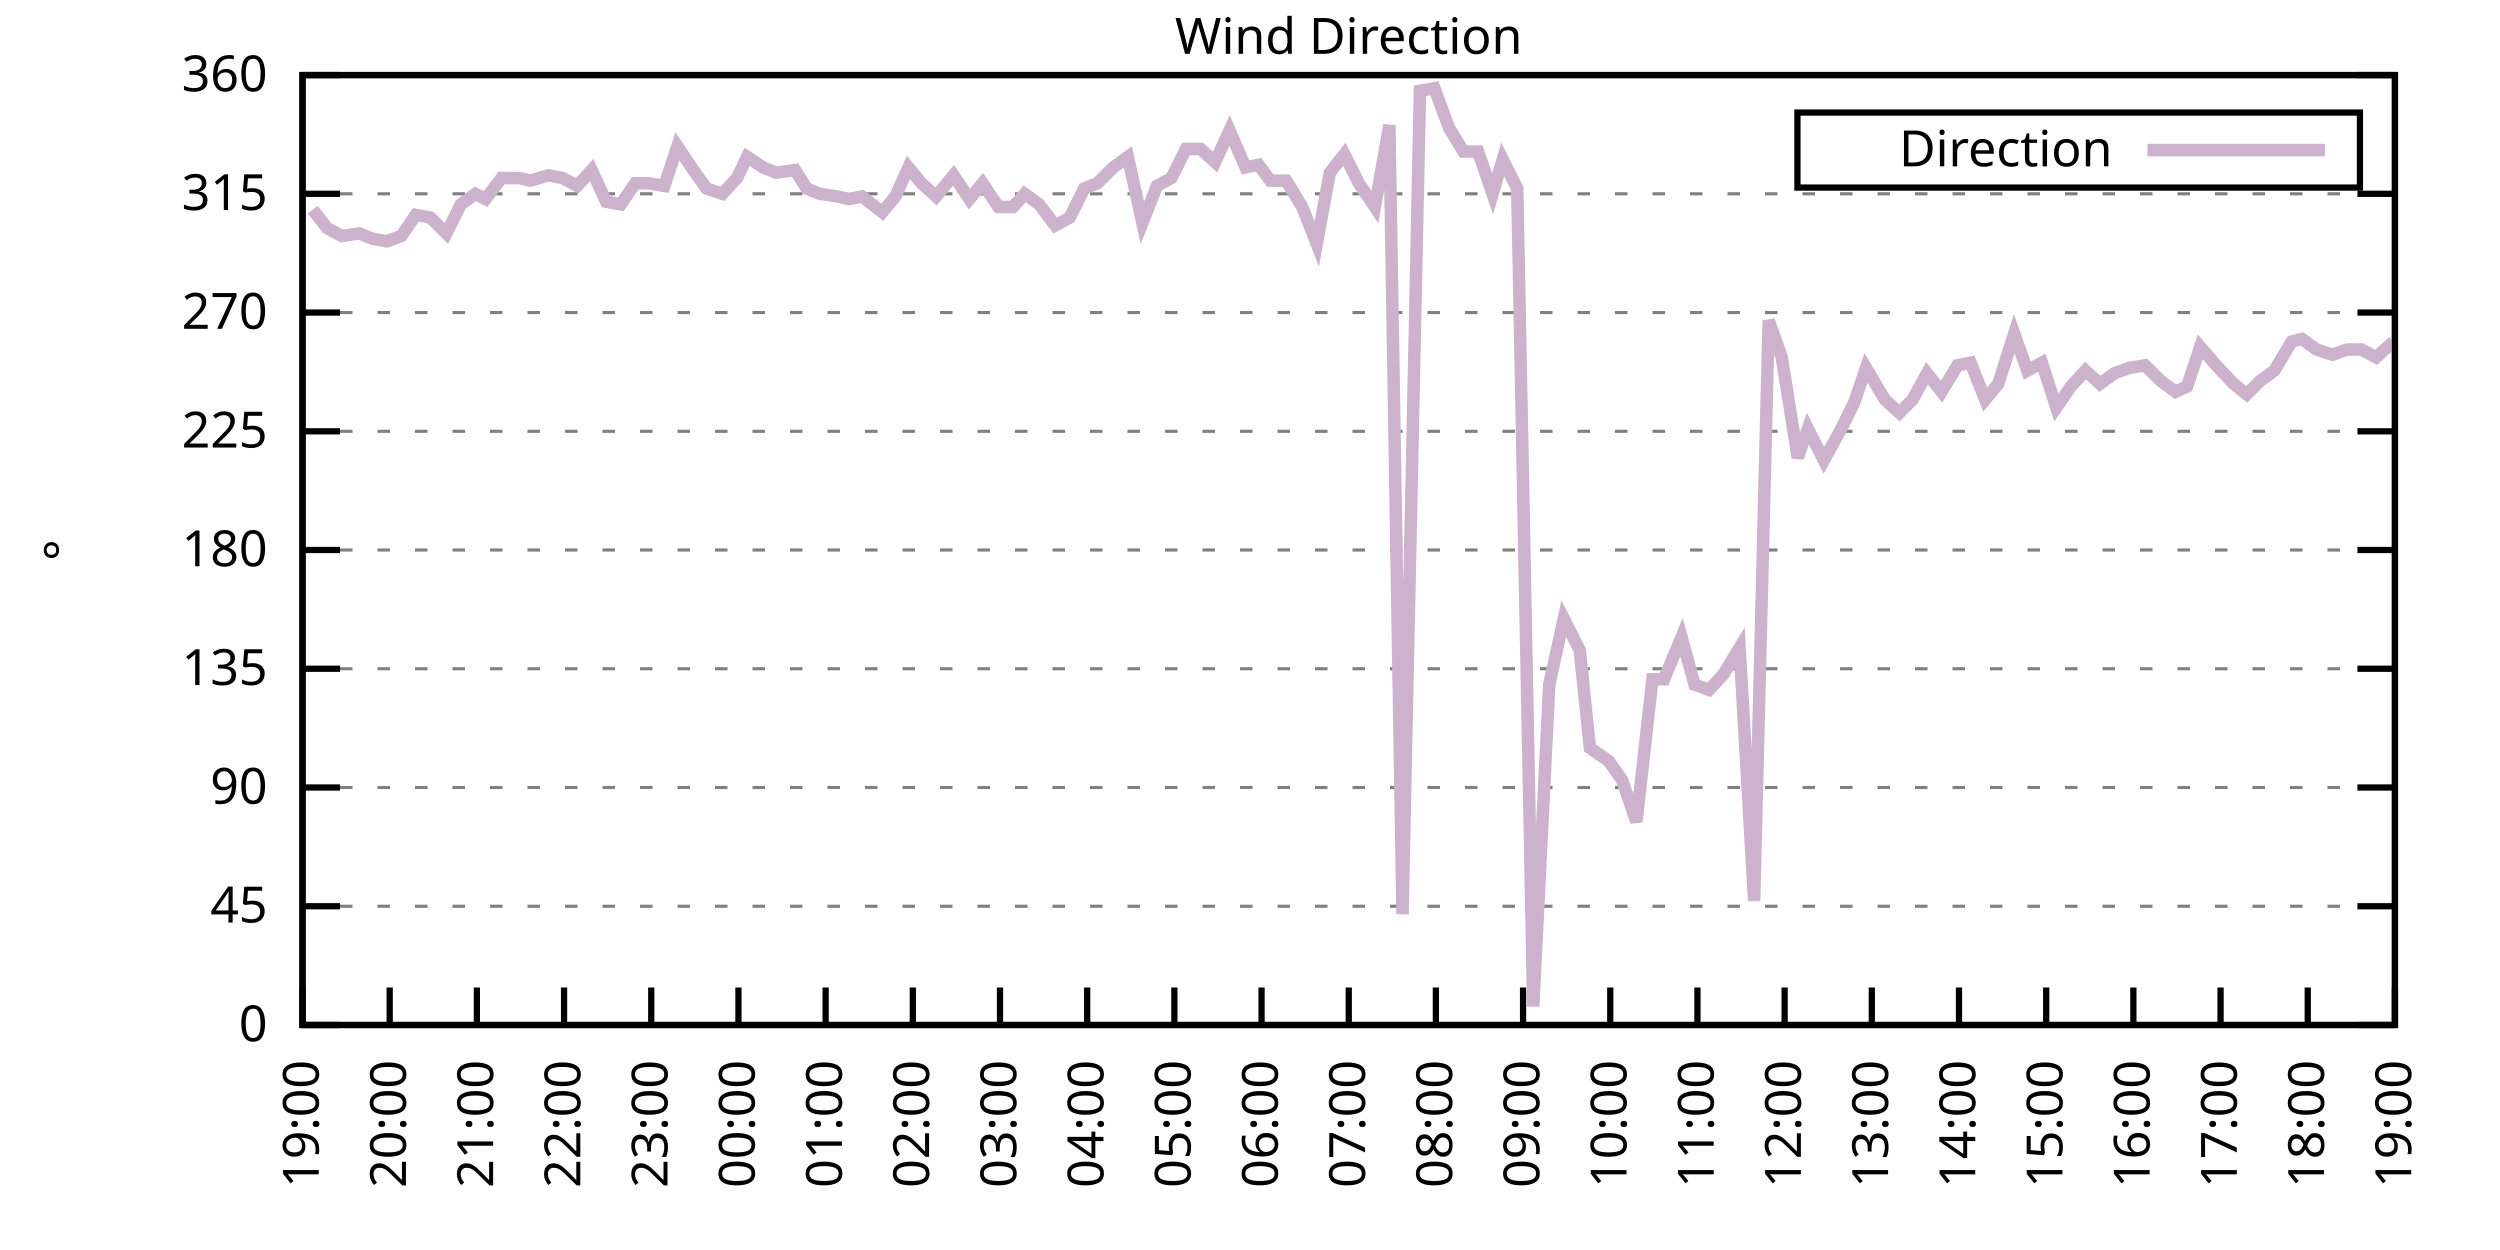
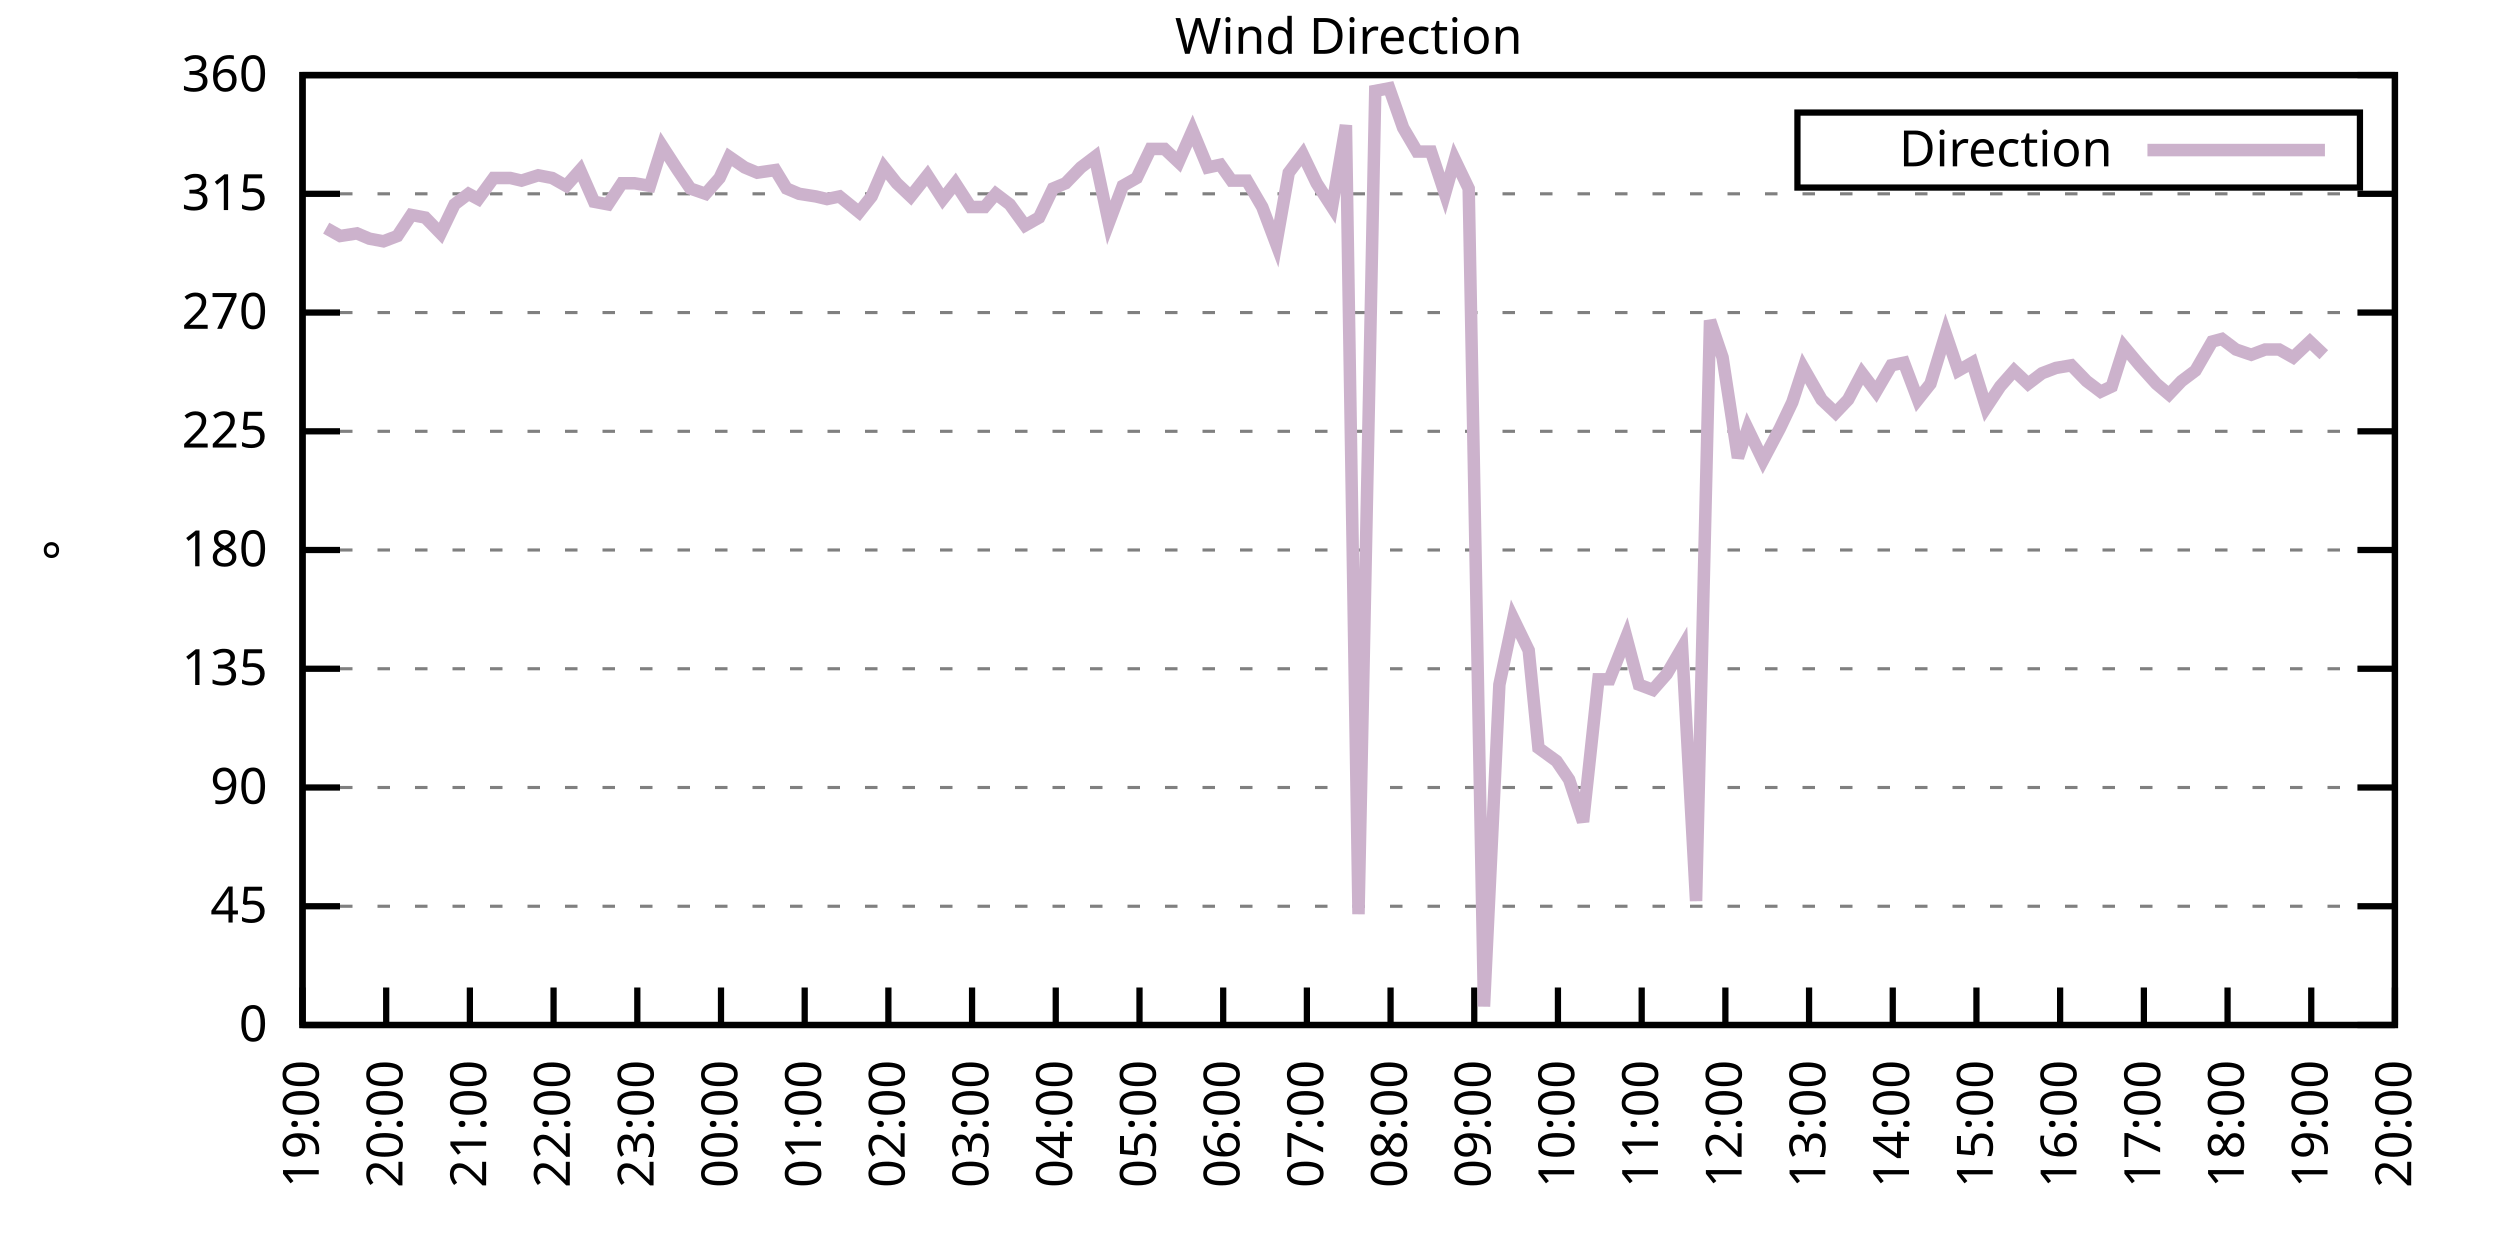
<svg xmlns="http://www.w3.org/2000/svg" xmlns:xlink="http://www.w3.org/1999/xlink" width="400" height="200" viewBox="0 0 400 200">
  <g id="gnuplot_canvas">
    <rect x="0" y="0" width="400" height="200" fill="none" />
    <defs>
      <circle id="gpDot" r="0.5" stroke-width="0.5" stroke="currentColor" />
      <path id="gpPt0" stroke-width="0.333" stroke="currentColor" d="M-1,0 h2 M0,-1 v2" />
      <path id="gpPt1" stroke-width="0.333" stroke="currentColor" d="M-1,-1 L1,1 M1,-1 L-1,1" />
      <path id="gpPt2" stroke-width="0.333" stroke="currentColor" d="M-1,0 L1,0 M0,-1 L0,1 M-1,-1 L1,1 M-1,1 L1,-1" />
      <rect id="gpPt3" stroke-width="0.333" stroke="currentColor" x="-1" y="-1" width="2" height="2" />
      <rect id="gpPt4" stroke-width="0.333" stroke="currentColor" fill="currentColor" x="-1" y="-1" width="2" height="2" />
      <circle id="gpPt5" stroke-width="0.333" stroke="currentColor" cx="0" cy="0" r="1" />
      <use xlink:href="#gpPt5" id="gpPt6" fill="currentColor" stroke="none" />
      <path id="gpPt7" stroke-width="0.333" stroke="currentColor" d="M0,-1.33 L-1.33,0.67 L1.33,0.67 z" />
      <use xlink:href="#gpPt7" id="gpPt8" fill="currentColor" stroke="none" />
      <use xlink:href="#gpPt7" id="gpPt9" stroke="currentColor" transform="rotate(180)" />
      <use xlink:href="#gpPt9" id="gpPt10" fill="currentColor" stroke="none" />
      <use xlink:href="#gpPt3" id="gpPt11" stroke="currentColor" transform="rotate(45)" />
      <use xlink:href="#gpPt11" id="gpPt12" fill="currentColor" stroke="none" />
      <path id="gpPt13" stroke-width="0.333" stroke="currentColor" d="M0,1.330 L1.265,0.411 L0.782,-1.067 L-0.782,-1.076 L-1.265,0.411 z" />
      <use xlink:href="#gpPt13" id="gpPt14" fill="currentColor" stroke="none" />
      <filter id="textbox" filterUnits="objectBoundingBox" x="0" y="0" height="1" width="1">
        <feFlood flood-color="white" flood-opacity="1" result="bgnd" />
        <feComposite in="SourceGraphic" in2="bgnd" operator="atop" />
      </filter>
      <filter id="greybox" filterUnits="objectBoundingBox" x="0" y="0" height="1" width="1">
        <feFlood flood-color="lightgrey" flood-opacity="1" result="grey" />
        <feComposite in="SourceGraphic" in2="grey" operator="atop" />
      </filter>
    </defs>
    <g fill="none" color="white" stroke="currentColor" stroke-width="1.00" stroke-linecap="butt" stroke-linejoin="miter">
</g>
    <g fill="none" color="black" stroke="currentColor" stroke-width="1.00" stroke-linecap="butt" stroke-linejoin="miter">
      <g stroke="none" shape-rendering="crispEdges">
        <polygon fill="rgb(255, 255, 255)" points="48.40,164.00 383.18,164.00 383.18,12.02 48.40,12.02 " />
      </g>
    </g>
    <g fill="none" color="black" stroke="currentColor" stroke-width="1.00" stroke-linecap="butt" stroke-linejoin="miter">
</g>
    <g fill="none" color="black" stroke="black" stroke-width="0.50" stroke-linecap="butt" stroke-linejoin="miter">
</g>
    <g fill="none" color="gray" stroke="currentColor" stroke-width="0.50" stroke-linecap="butt" stroke-linejoin="miter">
      <path stroke="gray" stroke-dasharray="2,4" class="gridline" d="M48.40,164.00 L383.19,164.00  " />
    </g>
    <g fill="none" color="gray" stroke="gray" stroke-width="1.00" stroke-linecap="butt" stroke-linejoin="miter">
</g>
    <g fill="none" color="black" stroke="currentColor" stroke-width="1.00" stroke-linecap="butt" stroke-linejoin="miter">
      <path stroke="black" d="M48.40,164.00 L54.40,164.00 M383.19,164.00 L377.19,164.00  " />
      <g transform="translate(42.80,166.60)" stroke="none" fill="black" font-family="Sans" font-size="8.00" text-anchor="end">
        <text>
          <tspan font-family="Sans"> 0</tspan>
        </text>
      </g>
    </g>
    <g fill="none" color="black" stroke="currentColor" stroke-width="1.00" stroke-linecap="butt" stroke-linejoin="miter">
</g>
    <g fill="none" color="black" stroke="black" stroke-width="0.50" stroke-linecap="butt" stroke-linejoin="miter">
</g>
    <g fill="none" color="gray" stroke="currentColor" stroke-width="0.50" stroke-linecap="butt" stroke-linejoin="miter">
      <path stroke="gray" stroke-dasharray="2,4" class="gridline" d="M48.40,145.00 L383.19,145.00  " />
    </g>
    <g fill="none" color="gray" stroke="gray" stroke-width="1.00" stroke-linecap="butt" stroke-linejoin="miter">
</g>
    <g fill="none" color="black" stroke="currentColor" stroke-width="1.00" stroke-linecap="butt" stroke-linejoin="miter">
      <path stroke="black" d="M48.40,145.00 L54.40,145.00 M383.19,145.00 L377.19,145.00  " />
      <g transform="translate(42.80,147.60)" stroke="none" fill="black" font-family="Sans" font-size="8.00" text-anchor="end">
        <text>
          <tspan font-family="Sans"> 45</tspan>
        </text>
      </g>
    </g>
    <g fill="none" color="black" stroke="currentColor" stroke-width="1.00" stroke-linecap="butt" stroke-linejoin="miter">
</g>
    <g fill="none" color="black" stroke="black" stroke-width="0.50" stroke-linecap="butt" stroke-linejoin="miter">
</g>
    <g fill="none" color="gray" stroke="currentColor" stroke-width="0.50" stroke-linecap="butt" stroke-linejoin="miter">
      <path stroke="gray" stroke-dasharray="2,4" class="gridline" d="M48.40,126.00 L383.19,126.00  " />
    </g>
    <g fill="none" color="gray" stroke="gray" stroke-width="1.00" stroke-linecap="butt" stroke-linejoin="miter">
</g>
    <g fill="none" color="black" stroke="currentColor" stroke-width="1.00" stroke-linecap="butt" stroke-linejoin="miter">
      <path stroke="black" d="M48.40,126.00 L54.40,126.00 M383.19,126.00 L377.19,126.00  " />
      <g transform="translate(42.80,128.60)" stroke="none" fill="black" font-family="Sans" font-size="8.00" text-anchor="end">
        <text>
          <tspan font-family="Sans"> 90</tspan>
        </text>
      </g>
    </g>
    <g fill="none" color="black" stroke="currentColor" stroke-width="1.00" stroke-linecap="butt" stroke-linejoin="miter">
</g>
    <g fill="none" color="black" stroke="black" stroke-width="0.50" stroke-linecap="butt" stroke-linejoin="miter">
</g>
    <g fill="none" color="gray" stroke="currentColor" stroke-width="0.50" stroke-linecap="butt" stroke-linejoin="miter">
      <path stroke="gray" stroke-dasharray="2,4" class="gridline" d="M48.40,107.00 L383.19,107.00  " />
    </g>
    <g fill="none" color="gray" stroke="gray" stroke-width="1.00" stroke-linecap="butt" stroke-linejoin="miter">
</g>
    <g fill="none" color="black" stroke="currentColor" stroke-width="1.00" stroke-linecap="butt" stroke-linejoin="miter">
      <path stroke="black" d="M48.40,107.00 L54.40,107.00 M383.19,107.00 L377.19,107.00  " />
      <g transform="translate(42.80,109.60)" stroke="none" fill="black" font-family="Sans" font-size="8.00" text-anchor="end">
        <text>
          <tspan font-family="Sans"> 135</tspan>
        </text>
      </g>
    </g>
    <g fill="none" color="black" stroke="currentColor" stroke-width="1.00" stroke-linecap="butt" stroke-linejoin="miter">
</g>
    <g fill="none" color="black" stroke="black" stroke-width="0.50" stroke-linecap="butt" stroke-linejoin="miter">
</g>
    <g fill="none" color="gray" stroke="currentColor" stroke-width="0.50" stroke-linecap="butt" stroke-linejoin="miter">
      <path stroke="gray" stroke-dasharray="2,4" class="gridline" d="M48.40,88.00 L383.19,88.00  " />
    </g>
    <g fill="none" color="gray" stroke="gray" stroke-width="1.00" stroke-linecap="butt" stroke-linejoin="miter">
</g>
    <g fill="none" color="black" stroke="currentColor" stroke-width="1.00" stroke-linecap="butt" stroke-linejoin="miter">
      <path stroke="black" d="M48.40,88.00 L54.40,88.00 M383.19,88.00 L377.19,88.00  " />
      <g transform="translate(42.80,90.60)" stroke="none" fill="black" font-family="Sans" font-size="8.00" text-anchor="end">
        <text>
          <tspan font-family="Sans"> 180</tspan>
        </text>
      </g>
    </g>
    <g fill="none" color="black" stroke="currentColor" stroke-width="1.00" stroke-linecap="butt" stroke-linejoin="miter">
</g>
    <g fill="none" color="black" stroke="black" stroke-width="0.50" stroke-linecap="butt" stroke-linejoin="miter">
</g>
    <g fill="none" color="gray" stroke="currentColor" stroke-width="0.50" stroke-linecap="butt" stroke-linejoin="miter">
      <path stroke="gray" stroke-dasharray="2,4" class="gridline" d="M48.40,69.01 L383.19,69.01  " />
    </g>
    <g fill="none" color="gray" stroke="gray" stroke-width="1.00" stroke-linecap="butt" stroke-linejoin="miter">
</g>
    <g fill="none" color="black" stroke="currentColor" stroke-width="1.00" stroke-linecap="butt" stroke-linejoin="miter">
      <path stroke="black" d="M48.40,69.01 L54.40,69.01 M383.19,69.01 L377.19,69.01  " />
      <g transform="translate(42.80,71.61)" stroke="none" fill="black" font-family="Sans" font-size="8.00" text-anchor="end">
        <text>
          <tspan font-family="Sans"> 225</tspan>
        </text>
      </g>
    </g>
    <g fill="none" color="black" stroke="currentColor" stroke-width="1.00" stroke-linecap="butt" stroke-linejoin="miter">
</g>
    <g fill="none" color="black" stroke="black" stroke-width="0.50" stroke-linecap="butt" stroke-linejoin="miter">
</g>
    <g fill="none" color="gray" stroke="currentColor" stroke-width="0.50" stroke-linecap="butt" stroke-linejoin="miter">
      <path stroke="gray" stroke-dasharray="2,4" class="gridline" d="M48.40,50.01 L383.19,50.01  " />
    </g>
    <g fill="none" color="gray" stroke="gray" stroke-width="1.00" stroke-linecap="butt" stroke-linejoin="miter">
</g>
    <g fill="none" color="black" stroke="currentColor" stroke-width="1.00" stroke-linecap="butt" stroke-linejoin="miter">
      <path stroke="black" d="M48.40,50.01 L54.40,50.01 M383.19,50.01 L377.19,50.01  " />
      <g transform="translate(42.80,52.61)" stroke="none" fill="black" font-family="Sans" font-size="8.00" text-anchor="end">
        <text>
          <tspan font-family="Sans"> 270</tspan>
        </text>
      </g>
    </g>
    <g fill="none" color="black" stroke="currentColor" stroke-width="1.00" stroke-linecap="butt" stroke-linejoin="miter">
</g>
    <g fill="none" color="black" stroke="black" stroke-width="0.50" stroke-linecap="butt" stroke-linejoin="miter">
</g>
    <g fill="none" color="gray" stroke="currentColor" stroke-width="0.50" stroke-linecap="butt" stroke-linejoin="miter">
      <path stroke="gray" stroke-dasharray="2,4" class="gridline" d="M48.40,31.01 L383.19,31.01  " />
    </g>
    <g fill="none" color="gray" stroke="gray" stroke-width="1.00" stroke-linecap="butt" stroke-linejoin="miter">
</g>
    <g fill="none" color="black" stroke="currentColor" stroke-width="1.00" stroke-linecap="butt" stroke-linejoin="miter">
      <path stroke="black" d="M48.40,31.01 L54.40,31.01 M383.19,31.01 L377.19,31.01  " />
      <g transform="translate(42.80,33.61)" stroke="none" fill="black" font-family="Sans" font-size="8.00" text-anchor="end">
        <text>
          <tspan font-family="Sans"> 315</tspan>
        </text>
      </g>
    </g>
    <g fill="none" color="black" stroke="currentColor" stroke-width="1.00" stroke-linecap="butt" stroke-linejoin="miter">
</g>
    <g fill="none" color="black" stroke="black" stroke-width="0.50" stroke-linecap="butt" stroke-linejoin="miter">
</g>
    <g fill="none" color="gray" stroke="currentColor" stroke-width="0.50" stroke-linecap="butt" stroke-linejoin="miter">
      <path stroke="gray" stroke-dasharray="2,4" class="gridline" d="M48.40,12.01 L383.19,12.01  " />
    </g>
    <g fill="none" color="gray" stroke="gray" stroke-width="1.00" stroke-linecap="butt" stroke-linejoin="miter">
</g>
    <g fill="none" color="black" stroke="currentColor" stroke-width="1.00" stroke-linecap="butt" stroke-linejoin="miter">
      <path stroke="black" d="M48.40,12.01 L54.40,12.01 M383.19,12.01 L377.19,12.01  " />
      <g transform="translate(42.80,14.61)" stroke="none" fill="black" font-family="Sans" font-size="8.00" text-anchor="end">
        <text>
          <tspan font-family="Sans"> 360</tspan>
        </text>
      </g>
    </g>
    <g fill="none" color="black" stroke="currentColor" stroke-width="1.00" stroke-linecap="butt" stroke-linejoin="miter">
      <path stroke="black" d="M48.40,164.00 L48.40,158.00  " />
      <g transform="translate(51.00,169.60) rotate(270.00)" stroke="none" fill="black" font-family="Sans" font-size="8.00" text-anchor="end">
        <text>
          <tspan font-family="Sans">19:00</tspan>
        </text>
      </g>
    </g>
    <g fill="none" color="black" stroke="currentColor" stroke-width="1.00" stroke-linecap="butt" stroke-linejoin="miter">
-       <path stroke="black" d="M62.35,164.00 L62.35,158.00  " />
-       <g transform="translate(64.95,169.60) rotate(270.00)" stroke="none" fill="black" font-family="Sans" font-size="8.00" text-anchor="end">
+       <path stroke="black" d="M61.79,164.00 L61.79,158.00  " />
+       <g transform="translate(64.39,169.60) rotate(270.00)" stroke="none" fill="black" font-family="Sans" font-size="8.00" text-anchor="end">
        <text>
          <tspan font-family="Sans">20:00</tspan>
        </text>
      </g>
    </g>
    <g fill="none" color="black" stroke="currentColor" stroke-width="1.00" stroke-linecap="butt" stroke-linejoin="miter">
-       <path stroke="black" d="M76.30,164.00 L76.30,158.00  " />
-       <g transform="translate(78.90,169.60) rotate(270.00)" stroke="none" fill="black" font-family="Sans" font-size="8.00" text-anchor="end">
+       <path stroke="black" d="M75.18,164.00 L75.18,158.00  " />
+       <g transform="translate(77.78,169.60) rotate(270.00)" stroke="none" fill="black" font-family="Sans" font-size="8.00" text-anchor="end">
        <text>
          <tspan font-family="Sans">21:00</tspan>
        </text>
      </g>
    </g>
    <g fill="none" color="black" stroke="currentColor" stroke-width="1.00" stroke-linecap="butt" stroke-linejoin="miter">
-       <path stroke="black" d="M90.25,164.00 L90.25,158.00  " />
-       <g transform="translate(92.85,169.60) rotate(270.00)" stroke="none" fill="black" font-family="Sans" font-size="8.00" text-anchor="end">
+       <path stroke="black" d="M88.57,164.00 L88.57,158.00  " />
+       <g transform="translate(91.17,169.60) rotate(270.00)" stroke="none" fill="black" font-family="Sans" font-size="8.00" text-anchor="end">
        <text>
          <tspan font-family="Sans">22:00</tspan>
        </text>
      </g>
    </g>
    <g fill="none" color="black" stroke="currentColor" stroke-width="1.00" stroke-linecap="butt" stroke-linejoin="miter">
-       <path stroke="black" d="M104.20,164.00 L104.20,158.00  " />
-       <g transform="translate(106.80,169.60) rotate(270.00)" stroke="none" fill="black" font-family="Sans" font-size="8.00" text-anchor="end">
+       <path stroke="black" d="M101.97,164.00 L101.97,158.00  " />
+       <g transform="translate(104.57,169.60) rotate(270.00)" stroke="none" fill="black" font-family="Sans" font-size="8.00" text-anchor="end">
        <text>
          <tspan font-family="Sans">23:00</tspan>
        </text>
      </g>
    </g>
    <g fill="none" color="black" stroke="currentColor" stroke-width="1.00" stroke-linecap="butt" stroke-linejoin="miter">
-       <path stroke="black" d="M118.15,164.00 L118.15,158.00  " />
-       <g transform="translate(120.75,169.60) rotate(270.00)" stroke="none" fill="black" font-family="Sans" font-size="8.00" text-anchor="end">
+       <path stroke="black" d="M115.36,164.00 L115.36,158.00  " />
+       <g transform="translate(117.96,169.60) rotate(270.00)" stroke="none" fill="black" font-family="Sans" font-size="8.00" text-anchor="end">
        <text>
          <tspan font-family="Sans">00:00</tspan>
        </text>
      </g>
    </g>
    <g fill="none" color="black" stroke="currentColor" stroke-width="1.00" stroke-linecap="butt" stroke-linejoin="miter">
-       <path stroke="black" d="M132.10,164.00 L132.10,158.00  " />
-       <g transform="translate(134.70,169.60) rotate(270.00)" stroke="none" fill="black" font-family="Sans" font-size="8.00" text-anchor="end">
+       <path stroke="black" d="M128.75,164.00 L128.75,158.00  " />
+       <g transform="translate(131.35,169.60) rotate(270.00)" stroke="none" fill="black" font-family="Sans" font-size="8.00" text-anchor="end">
        <text>
          <tspan font-family="Sans">01:00</tspan>
        </text>
      </g>
    </g>
    <g fill="none" color="black" stroke="currentColor" stroke-width="1.00" stroke-linecap="butt" stroke-linejoin="miter">
-       <path stroke="black" d="M146.05,164.00 L146.05,158.00  " />
-       <g transform="translate(148.65,169.60) rotate(270.00)" stroke="none" fill="black" font-family="Sans" font-size="8.00" text-anchor="end">
+       <path stroke="black" d="M142.14,164.00 L142.14,158.00  " />
+       <g transform="translate(144.74,169.60) rotate(270.00)" stroke="none" fill="black" font-family="Sans" font-size="8.00" text-anchor="end">
        <text>
          <tspan font-family="Sans">02:00</tspan>
        </text>
      </g>
    </g>
    <g fill="none" color="black" stroke="currentColor" stroke-width="1.00" stroke-linecap="butt" stroke-linejoin="miter">
-       <path stroke="black" d="M160.00,164.00 L160.00,158.00  " />
-       <g transform="translate(162.60,169.60) rotate(270.00)" stroke="none" fill="black" font-family="Sans" font-size="8.00" text-anchor="end">
+       <path stroke="black" d="M155.53,164.00 L155.53,158.00  " />
+       <g transform="translate(158.13,169.60) rotate(270.00)" stroke="none" fill="black" font-family="Sans" font-size="8.00" text-anchor="end">
        <text>
          <tspan font-family="Sans">03:00</tspan>
        </text>
      </g>
    </g>
    <g fill="none" color="black" stroke="currentColor" stroke-width="1.00" stroke-linecap="butt" stroke-linejoin="miter">
-       <path stroke="black" d="M173.95,164.00 L173.95,158.00  " />
-       <g transform="translate(176.55,169.60) rotate(270.00)" stroke="none" fill="black" font-family="Sans" font-size="8.00" text-anchor="end">
+       <path stroke="black" d="M168.92,164.00 L168.92,158.00  " />
+       <g transform="translate(171.52,169.60) rotate(270.00)" stroke="none" fill="black" font-family="Sans" font-size="8.00" text-anchor="end">
        <text>
          <tspan font-family="Sans">04:00</tspan>
        </text>
      </g>
    </g>
    <g fill="none" color="black" stroke="currentColor" stroke-width="1.00" stroke-linecap="butt" stroke-linejoin="miter">
-       <path stroke="black" d="M187.90,164.00 L187.90,158.00  " />
-       <g transform="translate(190.50,169.60) rotate(270.00)" stroke="none" fill="black" font-family="Sans" font-size="8.00" text-anchor="end">
+       <path stroke="black" d="M182.32,164.00 L182.32,158.00  " />
+       <g transform="translate(184.92,169.60) rotate(270.00)" stroke="none" fill="black" font-family="Sans" font-size="8.00" text-anchor="end">
        <text>
          <tspan font-family="Sans">05:00</tspan>
        </text>
      </g>
    </g>
    <g fill="none" color="black" stroke="currentColor" stroke-width="1.00" stroke-linecap="butt" stroke-linejoin="miter">
-       <path stroke="black" d="M201.85,164.00 L201.85,158.00  " />
-       <g transform="translate(204.45,169.60) rotate(270.00)" stroke="none" fill="black" font-family="Sans" font-size="8.00" text-anchor="end">
+       <path stroke="black" d="M195.71,164.00 L195.71,158.00  " />
+       <g transform="translate(198.31,169.60) rotate(270.00)" stroke="none" fill="black" font-family="Sans" font-size="8.00" text-anchor="end">
        <text>
          <tspan font-family="Sans">06:00</tspan>
        </text>
      </g>
    </g>
    <g fill="none" color="black" stroke="currentColor" stroke-width="1.00" stroke-linecap="butt" stroke-linejoin="miter">
-       <path stroke="black" d="M215.80,164.00 L215.80,158.00  " />
-       <g transform="translate(218.40,169.60) rotate(270.00)" stroke="none" fill="black" font-family="Sans" font-size="8.00" text-anchor="end">
+       <path stroke="black" d="M209.10,164.00 L209.10,158.00  " />
+       <g transform="translate(211.70,169.60) rotate(270.00)" stroke="none" fill="black" font-family="Sans" font-size="8.00" text-anchor="end">
        <text>
          <tspan font-family="Sans">07:00</tspan>
        </text>
      </g>
    </g>
    <g fill="none" color="black" stroke="currentColor" stroke-width="1.00" stroke-linecap="butt" stroke-linejoin="miter">
-       <path stroke="black" d="M229.74,164.00 L229.74,158.00  " />
-       <g transform="translate(232.34,169.60) rotate(270.00)" stroke="none" fill="black" font-family="Sans" font-size="8.00" text-anchor="end">
+       <path stroke="black" d="M222.49,164.00 L222.49,158.00  " />
+       <g transform="translate(225.09,169.60) rotate(270.00)" stroke="none" fill="black" font-family="Sans" font-size="8.00" text-anchor="end">
        <text>
          <tspan font-family="Sans">08:00</tspan>
        </text>
      </g>
    </g>
    <g fill="none" color="black" stroke="currentColor" stroke-width="1.00" stroke-linecap="butt" stroke-linejoin="miter">
-       <path stroke="black" d="M243.69,164.00 L243.69,158.00  " />
-       <g transform="translate(246.29,169.60) rotate(270.00)" stroke="none" fill="black" font-family="Sans" font-size="8.00" text-anchor="end">
+       <path stroke="black" d="M235.88,164.00 L235.88,158.00  " />
+       <g transform="translate(238.48,169.60) rotate(270.00)" stroke="none" fill="black" font-family="Sans" font-size="8.00" text-anchor="end">
        <text>
          <tspan font-family="Sans">09:00</tspan>
        </text>
      </g>
    </g>
    <g fill="none" color="black" stroke="currentColor" stroke-width="1.00" stroke-linecap="butt" stroke-linejoin="miter">
-       <path stroke="black" d="M257.64,164.00 L257.64,158.00  " />
-       <g transform="translate(260.24,169.60) rotate(270.00)" stroke="none" fill="black" font-family="Sans" font-size="8.00" text-anchor="end">
+       <path stroke="black" d="M249.27,164.00 L249.27,158.00  " />
+       <g transform="translate(251.87,169.60) rotate(270.00)" stroke="none" fill="black" font-family="Sans" font-size="8.00" text-anchor="end">
        <text>
          <tspan font-family="Sans">10:00</tspan>
        </text>
      </g>
    </g>
    <g fill="none" color="black" stroke="currentColor" stroke-width="1.00" stroke-linecap="butt" stroke-linejoin="miter">
-       <path stroke="black" d="M271.59,164.00 L271.59,158.00  " />
-       <g transform="translate(274.19,169.60) rotate(270.00)" stroke="none" fill="black" font-family="Sans" font-size="8.00" text-anchor="end">
+       <path stroke="black" d="M262.67,164.00 L262.67,158.00  " />
+       <g transform="translate(265.27,169.60) rotate(270.00)" stroke="none" fill="black" font-family="Sans" font-size="8.00" text-anchor="end">
        <text>
          <tspan font-family="Sans">11:00</tspan>
        </text>
      </g>
    </g>
    <g fill="none" color="black" stroke="currentColor" stroke-width="1.00" stroke-linecap="butt" stroke-linejoin="miter">
-       <path stroke="black" d="M285.54,164.00 L285.54,158.00  " />
-       <g transform="translate(288.14,169.60) rotate(270.00)" stroke="none" fill="black" font-family="Sans" font-size="8.00" text-anchor="end">
+       <path stroke="black" d="M276.06,164.00 L276.06,158.00  " />
+       <g transform="translate(278.66,169.60) rotate(270.00)" stroke="none" fill="black" font-family="Sans" font-size="8.00" text-anchor="end">
        <text>
          <tspan font-family="Sans">12:00</tspan>
        </text>
      </g>
    </g>
    <g fill="none" color="black" stroke="currentColor" stroke-width="1.00" stroke-linecap="butt" stroke-linejoin="miter">
-       <path stroke="black" d="M299.49,164.00 L299.49,158.00  " />
-       <g transform="translate(302.09,169.60) rotate(270.00)" stroke="none" fill="black" font-family="Sans" font-size="8.00" text-anchor="end">
+       <path stroke="black" d="M289.45,164.00 L289.45,158.00  " />
+       <g transform="translate(292.05,169.60) rotate(270.00)" stroke="none" fill="black" font-family="Sans" font-size="8.00" text-anchor="end">
        <text>
          <tspan font-family="Sans">13:00</tspan>
        </text>
      </g>
    </g>
    <g fill="none" color="black" stroke="currentColor" stroke-width="1.00" stroke-linecap="butt" stroke-linejoin="miter">
-       <path stroke="black" d="M313.44,164.00 L313.44,158.00  " />
-       <g transform="translate(316.04,169.60) rotate(270.00)" stroke="none" fill="black" font-family="Sans" font-size="8.00" text-anchor="end">
+       <path stroke="black" d="M302.84,164.00 L302.84,158.00  " />
+       <g transform="translate(305.44,169.60) rotate(270.00)" stroke="none" fill="black" font-family="Sans" font-size="8.00" text-anchor="end">
        <text>
          <tspan font-family="Sans">14:00</tspan>
        </text>
      </g>
    </g>
    <g fill="none" color="black" stroke="currentColor" stroke-width="1.00" stroke-linecap="butt" stroke-linejoin="miter">
-       <path stroke="black" d="M327.39,164.00 L327.39,158.00  " />
-       <g transform="translate(329.99,169.60) rotate(270.00)" stroke="none" fill="black" font-family="Sans" font-size="8.00" text-anchor="end">
+       <path stroke="black" d="M316.23,164.00 L316.23,158.00  " />
+       <g transform="translate(318.83,169.60) rotate(270.00)" stroke="none" fill="black" font-family="Sans" font-size="8.00" text-anchor="end">
        <text>
          <tspan font-family="Sans">15:00</tspan>
        </text>
      </g>
    </g>
    <g fill="none" color="black" stroke="currentColor" stroke-width="1.00" stroke-linecap="butt" stroke-linejoin="miter">
-       <path stroke="black" d="M341.34,164.00 L341.34,158.00  " />
-       <g transform="translate(343.94,169.60) rotate(270.00)" stroke="none" fill="black" font-family="Sans" font-size="8.00" text-anchor="end">
+       <path stroke="black" d="M329.62,164.00 L329.62,158.00  " />
+       <g transform="translate(332.22,169.60) rotate(270.00)" stroke="none" fill="black" font-family="Sans" font-size="8.00" text-anchor="end">
        <text>
          <tspan font-family="Sans">16:00</tspan>
        </text>
      </g>
    </g>
    <g fill="none" color="black" stroke="currentColor" stroke-width="1.00" stroke-linecap="butt" stroke-linejoin="miter">
-       <path stroke="black" d="M355.29,164.00 L355.29,158.00  " />
-       <g transform="translate(357.89,169.60) rotate(270.00)" stroke="none" fill="black" font-family="Sans" font-size="8.00" text-anchor="end">
+       <path stroke="black" d="M343.02,164.00 L343.02,158.00  " />
+       <g transform="translate(345.62,169.60) rotate(270.00)" stroke="none" fill="black" font-family="Sans" font-size="8.00" text-anchor="end">
        <text>
          <tspan font-family="Sans">17:00</tspan>
        </text>
      </g>
    </g>
    <g fill="none" color="black" stroke="currentColor" stroke-width="1.00" stroke-linecap="butt" stroke-linejoin="miter">
-       <path stroke="black" d="M369.24,164.00 L369.24,158.00  " />
-       <g transform="translate(371.84,169.60) rotate(270.00)" stroke="none" fill="black" font-family="Sans" font-size="8.00" text-anchor="end">
+       <path stroke="black" d="M356.41,164.00 L356.41,158.00  " />
+       <g transform="translate(359.01,169.60) rotate(270.00)" stroke="none" fill="black" font-family="Sans" font-size="8.00" text-anchor="end">
        <text>
          <tspan font-family="Sans">18:00</tspan>
+         </text>
+       </g>
+     </g>
+     <g fill="none" color="black" stroke="currentColor" stroke-width="1.00" stroke-linecap="butt" stroke-linejoin="miter">
+       <path stroke="black" d="M369.80,164.00 L369.80,158.00  " />
+       <g transform="translate(372.40,169.60) rotate(270.00)" stroke="none" fill="black" font-family="Sans" font-size="8.00" text-anchor="end">
+         <text>
+           <tspan font-family="Sans">19:00</tspan>
        </text>
      </g>
    </g>
    <g fill="none" color="black" stroke="currentColor" stroke-width="1.00" stroke-linecap="butt" stroke-linejoin="miter">
      <path stroke="black" d="M383.19,164.00 L383.19,158.00  " />
      <g transform="translate(385.79,169.60) rotate(270.00)" stroke="none" fill="black" font-family="Sans" font-size="8.00" text-anchor="end">
        <text>
-           <tspan font-family="Sans">19:00</tspan>
+           <tspan font-family="Sans">20:00</tspan>
        </text>
      </g>
    </g>
    <g fill="none" color="black" stroke="currentColor" stroke-width="1.00" stroke-linecap="butt" stroke-linejoin="miter">
</g>
    <g fill="none" color="black" stroke="currentColor" stroke-width="1.00" stroke-linecap="butt" stroke-linejoin="miter">
      <path stroke="black" d="M48.40,12.01 L48.40,164.00 L383.19,164.00 L383.19,12.01 L48.40,12.01 Z  " />
    </g>
    <g fill="none" color="black" stroke="currentColor" stroke-width="1.00" stroke-linecap="butt" stroke-linejoin="miter">
</g>
    <g fill="none" color="black" stroke="currentColor" stroke-width="1.00" stroke-linecap="butt" stroke-linejoin="miter">
      <path stroke="black" d="M287.59,30.01 L287.59,18.01 L377.59,18.01 L377.59,30.01 L287.59,30.01 Z  " />
    </g>
    <g id="Wind_direction_plot_1">
      <g fill="none" color="white" stroke="black" stroke-width="2.00" stroke-linecap="butt" stroke-linejoin="miter">
</g>
      <g fill="none" color="black" stroke="currentColor" stroke-width="2.00" stroke-linecap="butt" stroke-linejoin="miter">
        <g transform="translate(337.99,26.61)" stroke="none" fill="black" font-family="Sans" font-size="8.00" text-anchor="end">
          <text>
            <tspan font-family="Sans">Direction</tspan>
          </text>
        </g>
      </g>
      <g fill="none" color="black" stroke="currentColor" stroke-width="2.00" stroke-linecap="butt" stroke-linejoin="miter">
-         <path stroke="rgb(204, 178, 204)" d="M343.59,24.01 L371.99,24.01 M50.03,33.54 L52.35,36.50 L54.68,37.76 L57.47,37.34 L59.56,38.19 L61.88,38.61   L64.21,37.76 L66.53,34.39 L68.86,34.81 L71.42,37.34 L73.74,32.70 L76.07,31.01 L77.69,31.85 L80.25,28.48   L83.04,28.48 L84.90,28.90 L87.69,28.05 L90.02,28.48 L92.34,29.74 L94.67,27.21 L96.99,32.28 L99.32,32.70   L101.64,29.32 L103.73,29.32 L106.29,29.74 L108.38,23.41 L110.94,27.21 L113.03,30.16 L115.59,31.01 L117.92,28.48   L119.54,25.10 L122.10,26.79 L124.19,27.63 L127.22,27.21 L129.08,30.16 L131.17,31.01 L133.96,31.43 L135.82,31.85   L137.91,31.43 L141.16,33.96 L143.26,31.43 L145.35,26.79 L147.44,29.32 L149.77,31.43 L152.56,28.05 L155.11,31.85   L157.21,29.32 L159.76,33.12 L162.09,33.12 L163.95,31.01 L166.27,32.70 L168.83,36.08 L171.16,34.81 L173.48,30.16   L175.57,29.32 L178.13,26.79 L180.46,25.10 L182.78,35.65 L185.11,29.74 L187.43,28.48 L189.76,23.83 L192.08,23.83   L194.41,25.94 L196.73,20.88 L199.29,26.79 L201.38,26.36 L203.24,28.90 L205.80,28.90 L208.36,33.12 L210.68,39.03   L212.77,27.63 L215.10,24.68 L217.42,29.32 L219.98,33.12 L222.30,20.03 L224.40,146.27 L227.19,14.54 L229.51,14.12   L231.84,20.45 L234.16,24.25 L236.49,24.25 L238.81,31.01 L240.44,25.52 L242.76,30.16 L245.32,161.04 L247.88,109.54   L250.20,98.98 L252.76,104.05 L254.39,119.67 L257.41,121.78 L259.50,124.74 L261.83,131.49 L264.39,108.69 L266.25,108.69   L269.04,101.94 L271.13,109.54 L273.45,110.38 L275.78,107.85 L278.34,103.63 L280.66,144.16 L282.99,51.27 L285.08,57.18   L287.64,73.23 L289.26,68.58 L291.82,73.65 L294.61,68.58 L296.70,64.36 L298.56,58.87 L301.58,63.94 L303.91,66.05   L306.00,63.94 L308.33,59.72 L310.65,62.67 L313.21,58.45 L315.30,58.03 L317.63,63.94 L319.72,61.41 L322.28,53.39   L324.37,59.30 L326.69,58.03 L329.02,65.21 L331.34,61.83 L333.67,59.30 L335.99,61.41 L338.32,59.72 L340.64,58.87   L343.20,58.45 L345.76,60.98 L348.08,62.67 L349.94,61.83 L352.04,55.50 L354.59,58.45 L357.38,61.41 L359.48,63.10   L361.57,60.98 L363.89,59.30 L366.68,54.65 L368.31,54.23 L370.64,55.92 L373.19,56.76 L375.52,55.92 L377.84,55.92   L380.17,57.18 L382.96,54.65  " />
+         <path stroke="rgb(204, 178, 204)" d="M343.59,24.01 L371.99,24.01 M52.19,36.50 L54.43,37.76 L57.10,37.34 L59.11,38.19 L61.35,38.61 L63.58,37.76   L65.81,34.39 L68.04,34.81 L70.50,37.34 L72.73,32.70 L74.96,31.01 L76.52,31.85 L78.98,28.48 L81.66,28.48   L83.44,28.90 L86.12,28.05 L88.35,28.48 L90.58,29.74 L92.82,27.21 L95.05,32.28 L97.28,32.70 L99.51,29.32   L101.52,29.32 L103.98,29.74 L105.98,23.41 L108.44,27.21 L110.45,30.16 L112.90,31.01 L115.13,28.48 L116.70,25.10   L119.15,26.79 L121.16,27.63 L124.06,27.21 L125.85,30.16 L127.86,31.01 L130.54,31.43 L132.32,31.85 L134.33,31.43   L137.45,33.96 L139.46,31.43 L141.47,26.79 L143.48,29.32 L145.71,31.43 L148.39,28.05 L150.85,31.85 L152.85,29.32   L155.31,33.12 L157.54,33.12 L159.33,31.01 L161.56,32.70 L164.01,36.08 L166.25,34.81 L168.48,30.16 L170.49,29.32   L172.94,26.79 L175.17,25.10 L177.41,35.65 L179.64,29.74 L181.87,28.48 L184.10,23.83 L186.33,23.83 L188.57,25.94   L190.80,20.88 L193.25,26.79 L195.26,26.36 L197.05,28.90 L199.50,28.90 L201.96,33.12 L204.19,39.03 L206.20,27.63   L208.43,24.68 L210.66,29.32 L213.12,33.12 L215.35,20.03 L217.36,146.27 L220.04,14.54 L222.27,14.12 L224.50,20.45   L226.73,24.25 L228.96,24.25 L231.20,31.01 L232.76,25.52 L234.99,30.16 L237.44,161.04 L239.90,109.54 L242.13,98.98   L244.59,104.05 L246.15,119.67 L249.05,121.78 L251.06,124.74 L253.29,131.49 L255.75,108.69 L257.53,108.69 L260.21,101.94   L262.22,109.54 L264.45,110.38 L266.68,107.85 L269.14,103.63 L271.37,144.16 L273.60,51.27 L275.61,57.18 L278.07,73.23   L279.63,68.58 L282.08,73.65 L284.76,68.58 L286.77,64.36 L288.56,58.87 L291.46,63.94 L293.69,66.05 L295.70,63.94   L297.93,59.72 L300.16,62.67 L302.62,58.45 L304.63,58.03 L306.86,63.94 L308.87,61.41 L311.32,53.39 L313.33,59.30   L315.56,58.03 L317.79,65.21 L320.03,61.83 L322.26,59.30 L324.49,61.41 L326.72,59.72 L328.95,58.87 L331.41,58.45   L333.86,60.98 L336.10,62.67 L337.88,61.83 L339.89,55.50 L342.35,58.45 L345.02,61.41 L347.03,63.10 L349.04,60.98   L351.27,59.30 L353.95,54.65 L355.51,54.23 L357.75,55.92 L360.20,56.76 L362.43,55.92 L364.66,55.92 L366.90,57.18   L369.58,54.65 L371.81,56.76  " />
      </g>
    </g>
    <g fill="none" color="black" stroke="currentColor" stroke-width="2.00" stroke-linecap="butt" stroke-linejoin="miter">
</g>
    <g fill="none" color="black" stroke="black" stroke-width="1.00" stroke-linecap="butt" stroke-linejoin="miter">
</g>
    <g fill="none" color="black" stroke="currentColor" stroke-width="1.00" stroke-linecap="butt" stroke-linejoin="miter">
      <path stroke="black" d="M48.40,12.01 L48.40,164.00 L383.19,164.00 L383.19,12.01 L48.40,12.01 Z  " />
      <g transform="translate(12.80,88.01) rotate(270.00)" stroke="none" fill="black" font-family="Sans" font-size="8.00" text-anchor="middle">
        <text>
          <tspan font-family="Sans">°</tspan>
        </text>
      </g>
    </g>
    <g fill="none" color="black" stroke="currentColor" stroke-width="1.00" stroke-linecap="butt" stroke-linejoin="miter">
</g>
    <g fill="none" color="black" stroke="currentColor" stroke-width="1.00" stroke-linecap="butt" stroke-linejoin="miter">
      <g transform="translate(215.79,8.61)" stroke="none" fill="black" font-family="Sans" font-size="8.00" text-anchor="middle">
        <text>
          <tspan font-family="Sans">Wind Direction</tspan>
        </text>
      </g>
    </g>
    <g fill="none" color="black" stroke="currentColor" stroke-width="1.00" stroke-linecap="butt" stroke-linejoin="miter">
</g>
  </g>
</svg>
